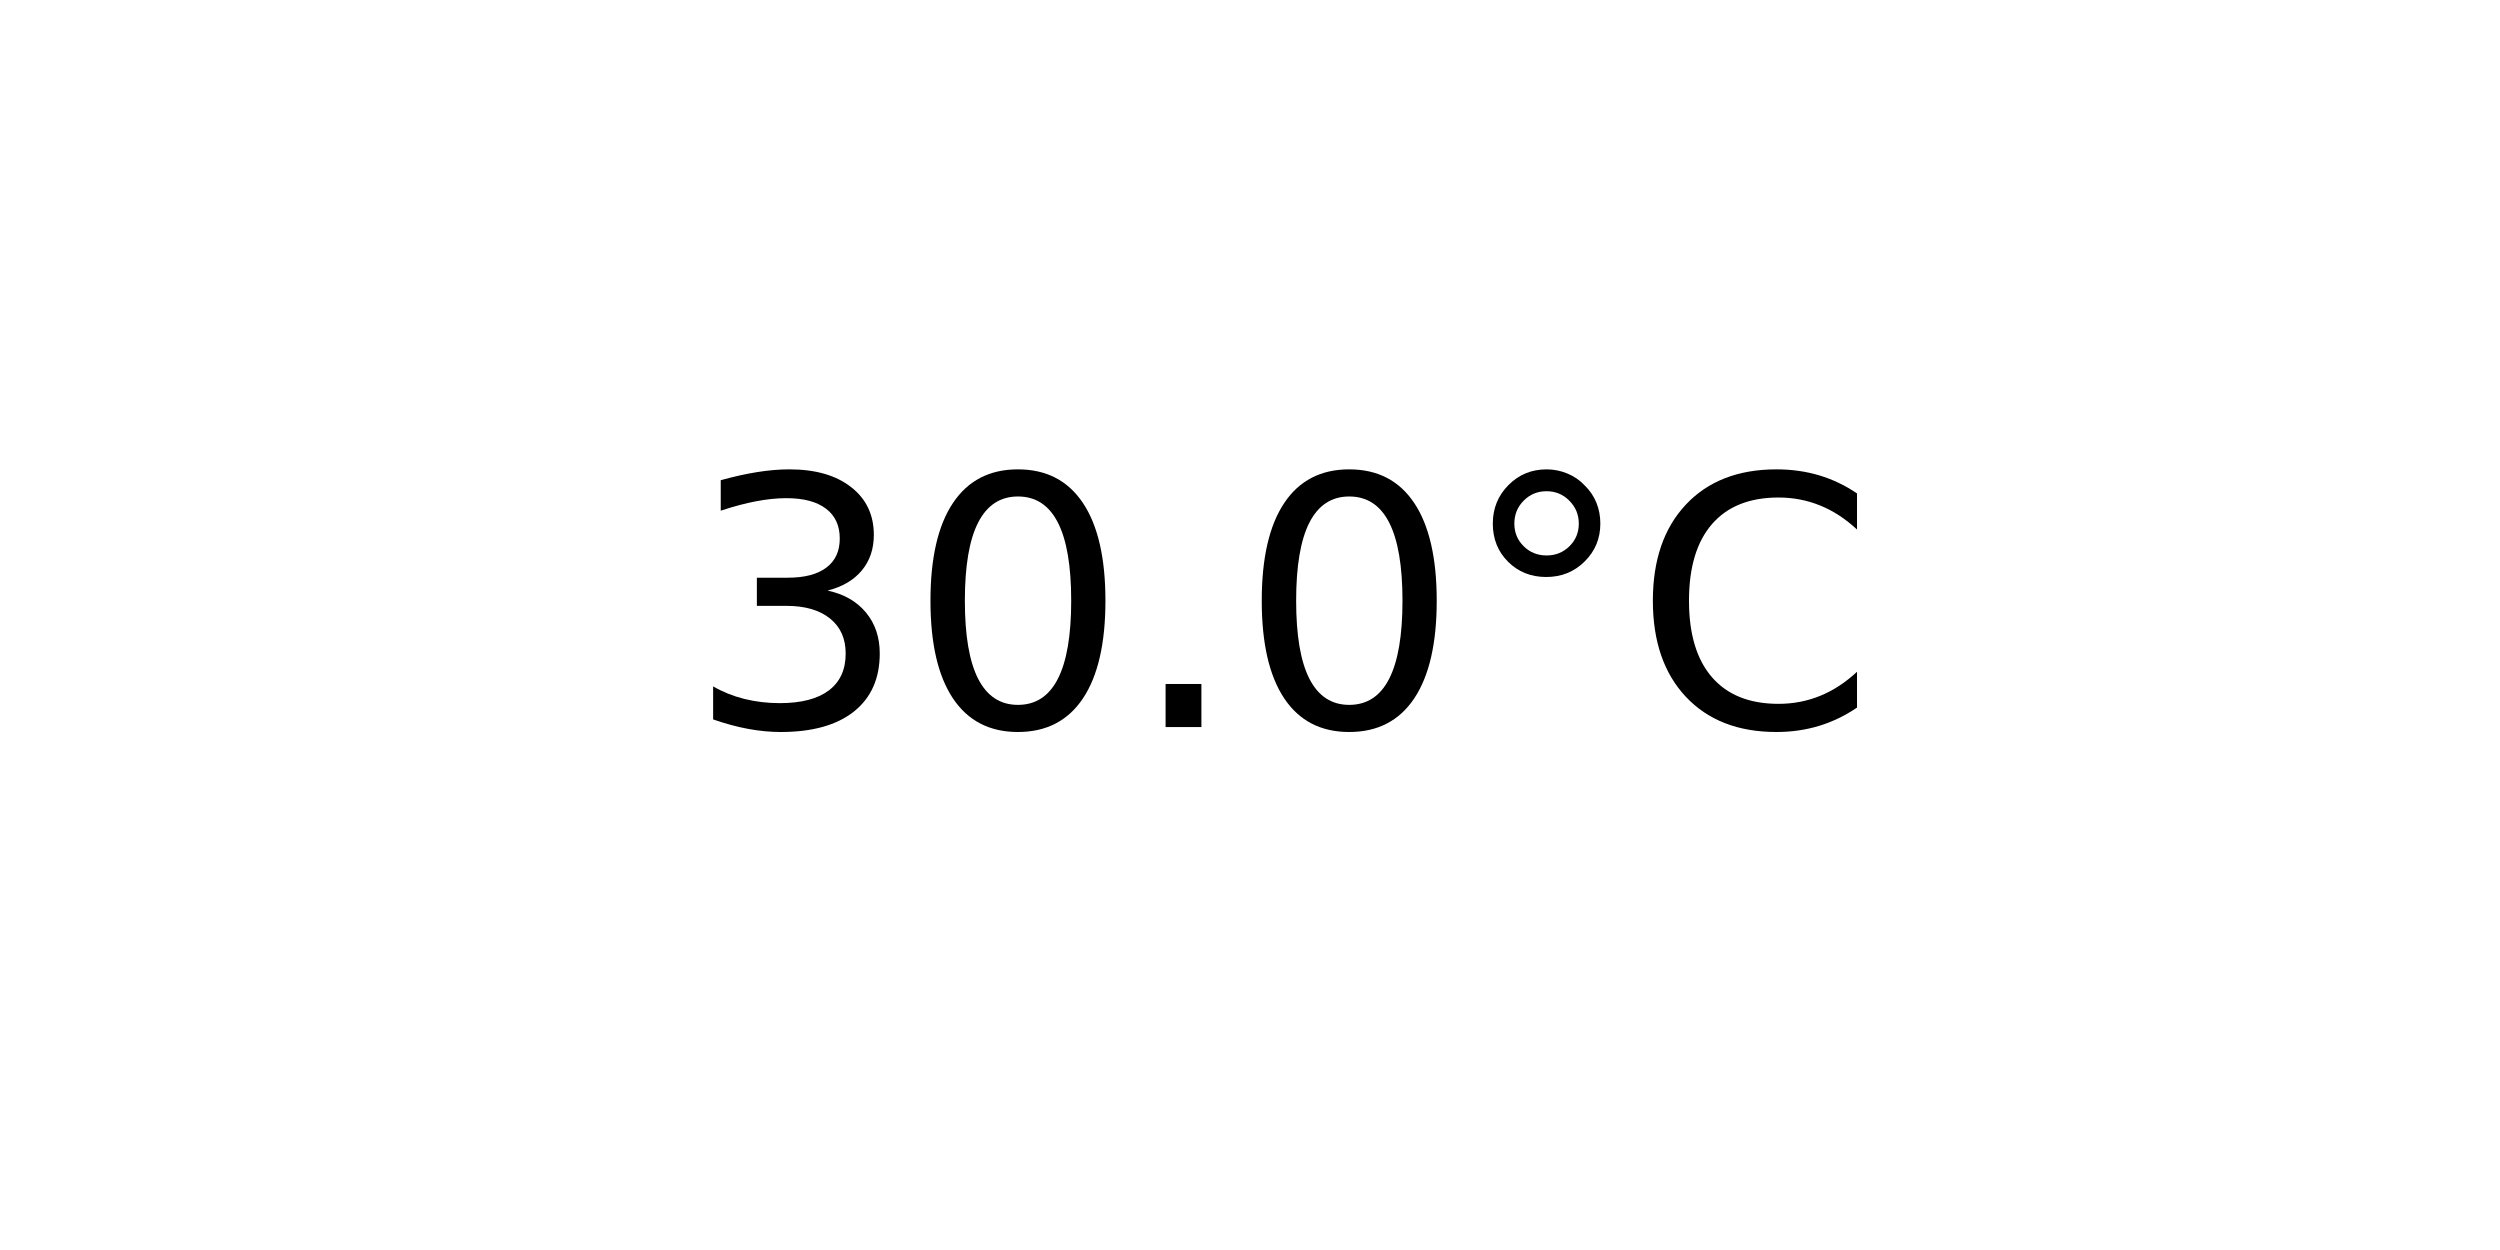
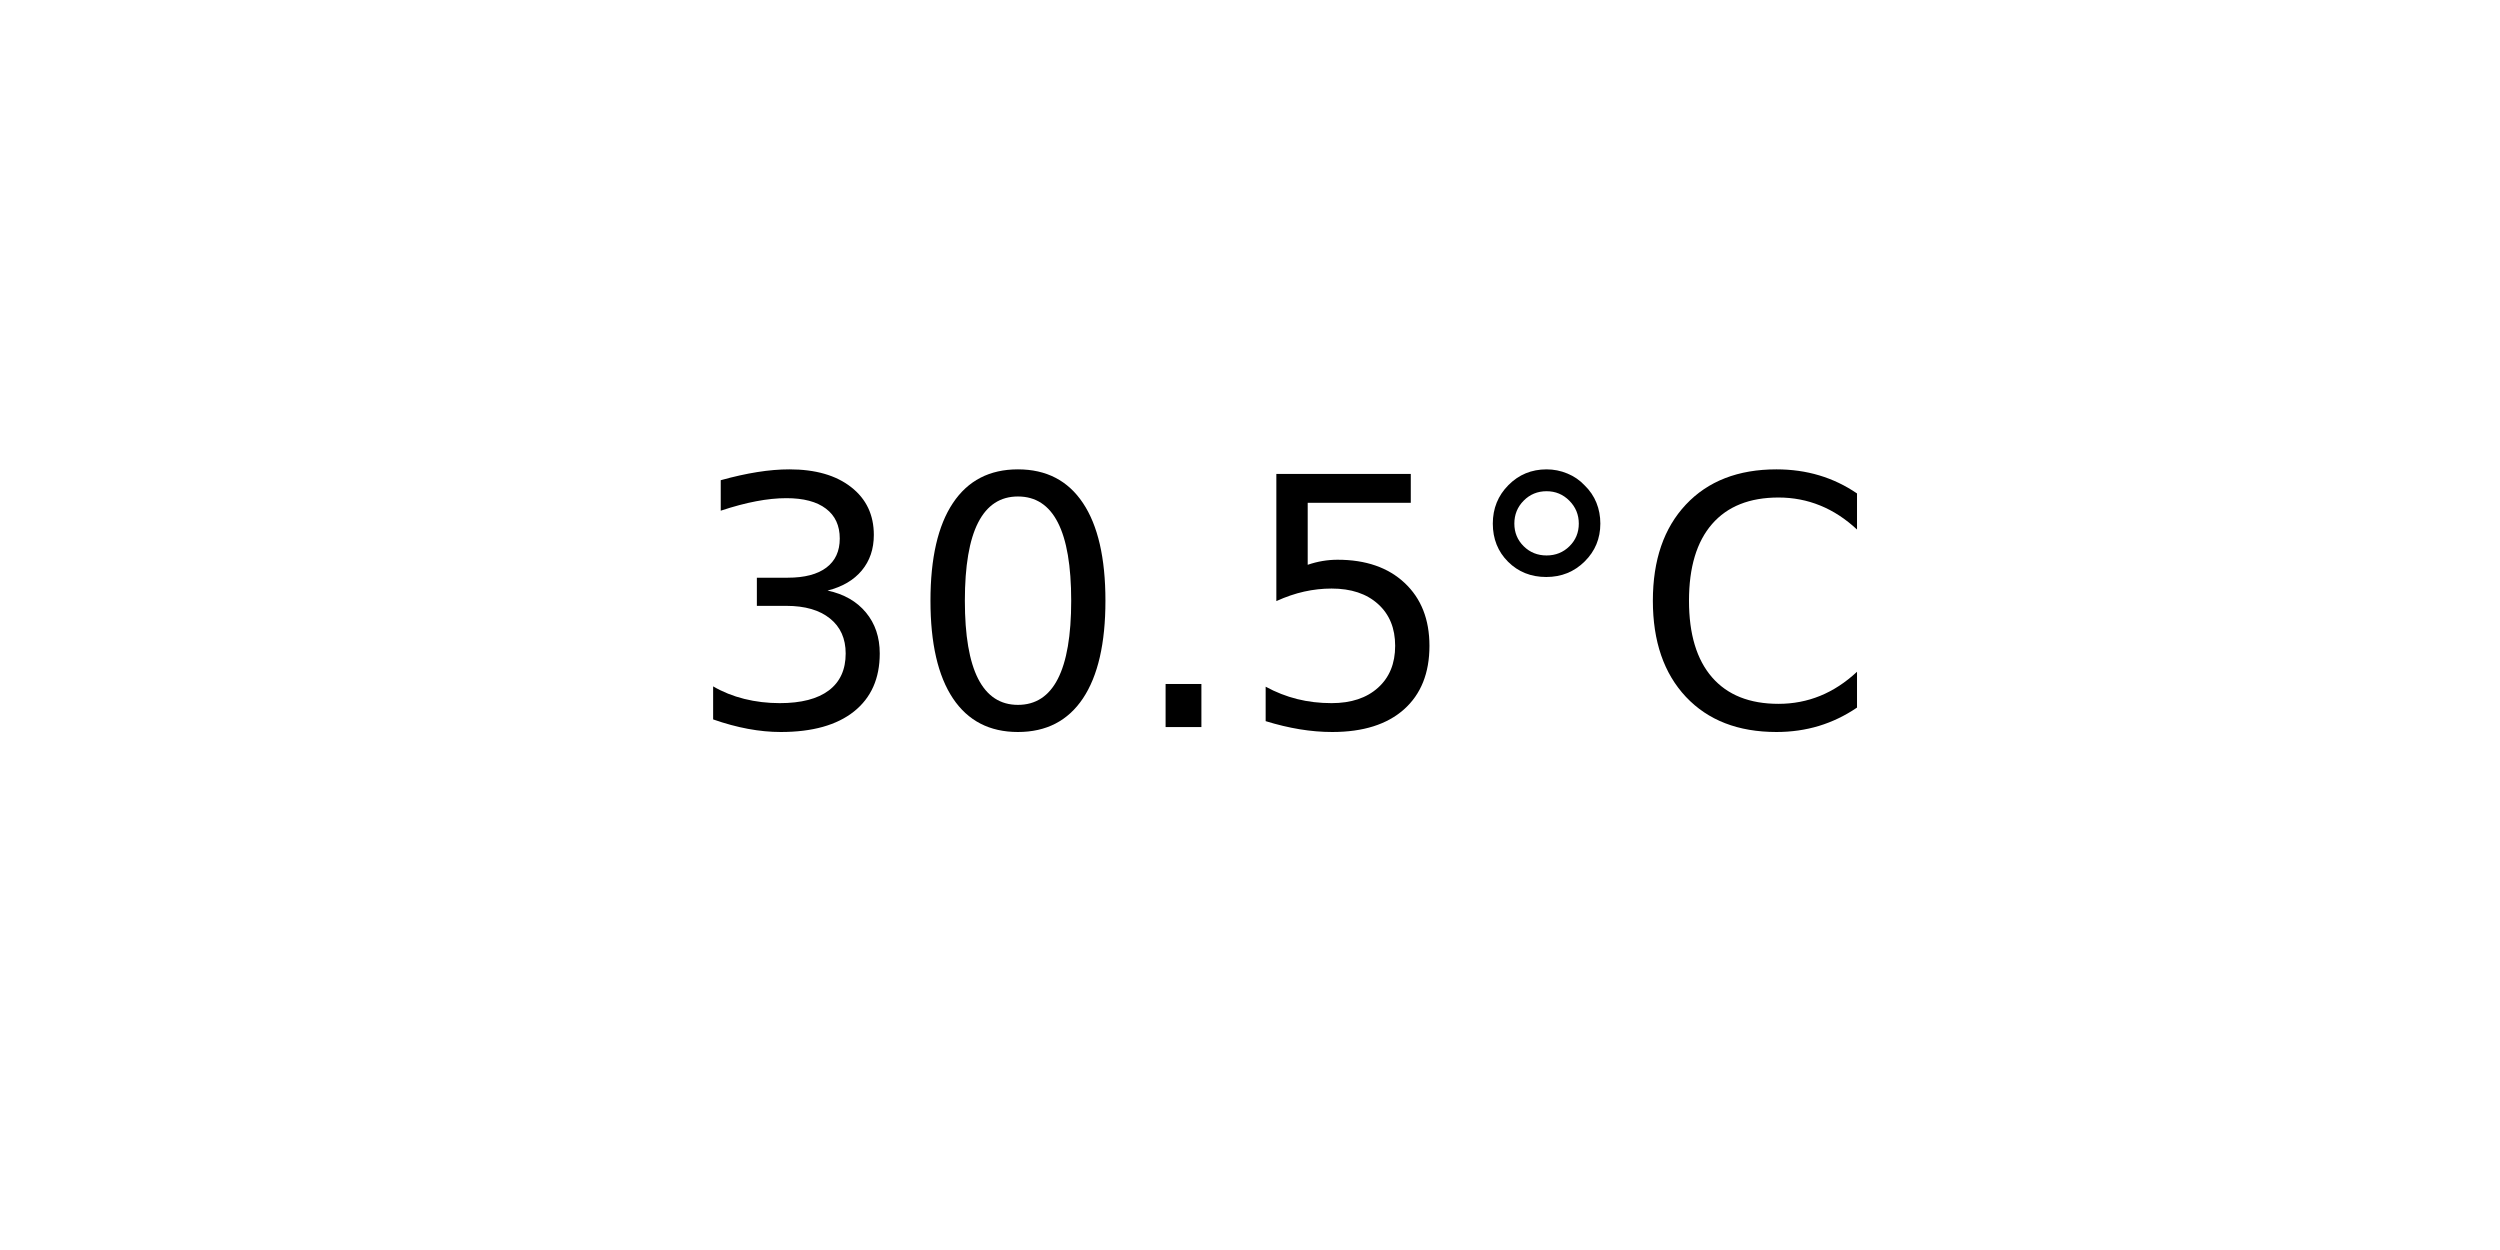
<svg xmlns="http://www.w3.org/2000/svg" xmlns:xlink="http://www.w3.org/1999/xlink" width="72pt" height="36pt" viewBox="0 0 72 36" version="1.1">
  <defs>
    <style type="text/css">*{stroke-linejoin: round; stroke-linecap: butt}</style>
  </defs>
  <g id="figure_1">
    <g id="axes_1">
      <g id="text_1">
        <g transform="translate(19.77578 20.93937) scale(0.1 -0.1)">
          <defs>
            <path id="DejaVuSans-33" d="M 2597 2516  Q 3050 2419 3304 2112  Q 3559 1806 3559 1356  Q 3559 666 3084 287  Q 2609 -91 1734 -91  Q 1441 -91 1130 -33  Q 819 25 488 141  L 488 750  Q 750 597 1062 519  Q 1375 441 1716 441  Q 2309 441 2620 675  Q 2931 909 2931 1356  Q 2931 1769 2642 2001  Q 2353 2234 1838 2234  L 1294 2234  L 1294 2753  L 1863 2753  Q 2328 2753 2575 2939  Q 2822 3125 2822 3475  Q 2822 3834 2567 4026  Q 2313 4219 1838 4219  Q 1578 4219 1281 4162  Q 984 4106 628 3988  L 628 4550  Q 988 4650 1302 4700  Q 1616 4750 1894 4750  Q 2613 4750 3031 4423  Q 3450 4097 3450 3541  Q 3450 3153 3228 2886  Q 3006 2619 2597 2516  z " transform="scale(0.015625)" />
            <path id="DejaVuSans-30" d="M 2034 4250  Q 1547 4250 1301 3770  Q 1056 3291 1056 2328  Q 1056 1369 1301 889  Q 1547 409 2034 409  Q 2525 409 2770 889  Q 3016 1369 3016 2328  Q 3016 3291 2770 3770  Q 2525 4250 2034 4250  z M 2034 4750  Q 2819 4750 3233 4129  Q 3647 3509 3647 2328  Q 3647 1150 3233 529  Q 2819 -91 2034 -91  Q 1250 -91 836 529  Q 422 1150 422 2328  Q 422 3509 836 4129  Q 1250 4750 2034 4750  z " transform="scale(0.015625)" />
            <path id="DejaVuSans-2e" d="M 684 794  L 1344 794  L 1344 0  L 684 0  L 684 794  z " transform="scale(0.015625)" />
+             <path id="DejaVuSans-35" d="M 691 4666  L 3169 4666  L 3169 4134  L 1269 4134  L 1269 2991  Q 1406 3038 1543 3061  Q 1681 3084 1819 3084  Q 2600 3084 3056 2656  Q 3513 2228 3513 1497  Q 3513 744 3044 326  Q 2575 -91 1722 -91  Q 1428 -91 1123 -41  Q 819 9 494 109  L 494 744  Q 775 591 1075 516  Q 1375 441 1709 441  Q 2250 441 2565 725  Q 2881 1009 2881 1497  Q 2881 1984 2565 2268  Q 2250 2553 1709 2553  Q 1456 2553 1204 2497  Q 953 2441 691 2322  L 691 4666  z " transform="scale(0.015625)" />
            <path id="DejaVuSans-b0" d="M 1600 4347  Q 1350 4347 1178 4173  Q 1006 4000 1006 3750  Q 1006 3503 1178 3333  Q 1350 3163 1600 3163  Q 1850 3163 2022 3333  Q 2194 3503 2194 3750  Q 2194 3997 2020 4172  Q 1847 4347 1600 4347  z M 1600 4750  Q 1800 4750 1984 4673  Q 2169 4597 2303 4453  Q 2447 4313 2519 4134  Q 2591 3956 2591 3750  Q 2591 3338 2302 3052  Q 2013 2766 1594 2766  Q 1172 2766 890 3047  Q 609 3328 609 3750  Q 609 4169 896 4459  Q 1184 4750 1600 4750  z " transform="scale(0.015625)" />
            <path id="DejaVuSans-43" d="M 4122 4306  L 4122 3641  Q 3803 3938 3442 4084  Q 3081 4231 2675 4231  Q 1875 4231 1450 3742  Q 1025 3253 1025 2328  Q 1025 1406 1450 917  Q 1875 428 2675 428  Q 3081 428 3442 575  Q 3803 722 4122 1019  L 4122 359  Q 3791 134 3420 21  Q 3050 -91 2638 -91  Q 1578 -91 968 557  Q 359 1206 359 2328  Q 359 3453 968 4101  Q 1578 4750 2638 4750  Q 3056 4750 3426 4639  Q 3797 4528 4122 4306  z " transform="scale(0.015625)" />
          </defs>
          <use xlink:href="#DejaVuSans-33" />
          <use xlink:href="#DejaVuSans-30" x="63.623" />
          <use xlink:href="#DejaVuSans-2e" x="127.246" />
-           <use xlink:href="#DejaVuSans-30" x="159.033" />
+           <use xlink:href="#DejaVuSans-35" x="159.033" />
          <use xlink:href="#DejaVuSans-b0" x="222.656" />
          <use xlink:href="#DejaVuSans-43" x="272.656" />
        </g>
      </g>
    </g>
  </g>
</svg>
